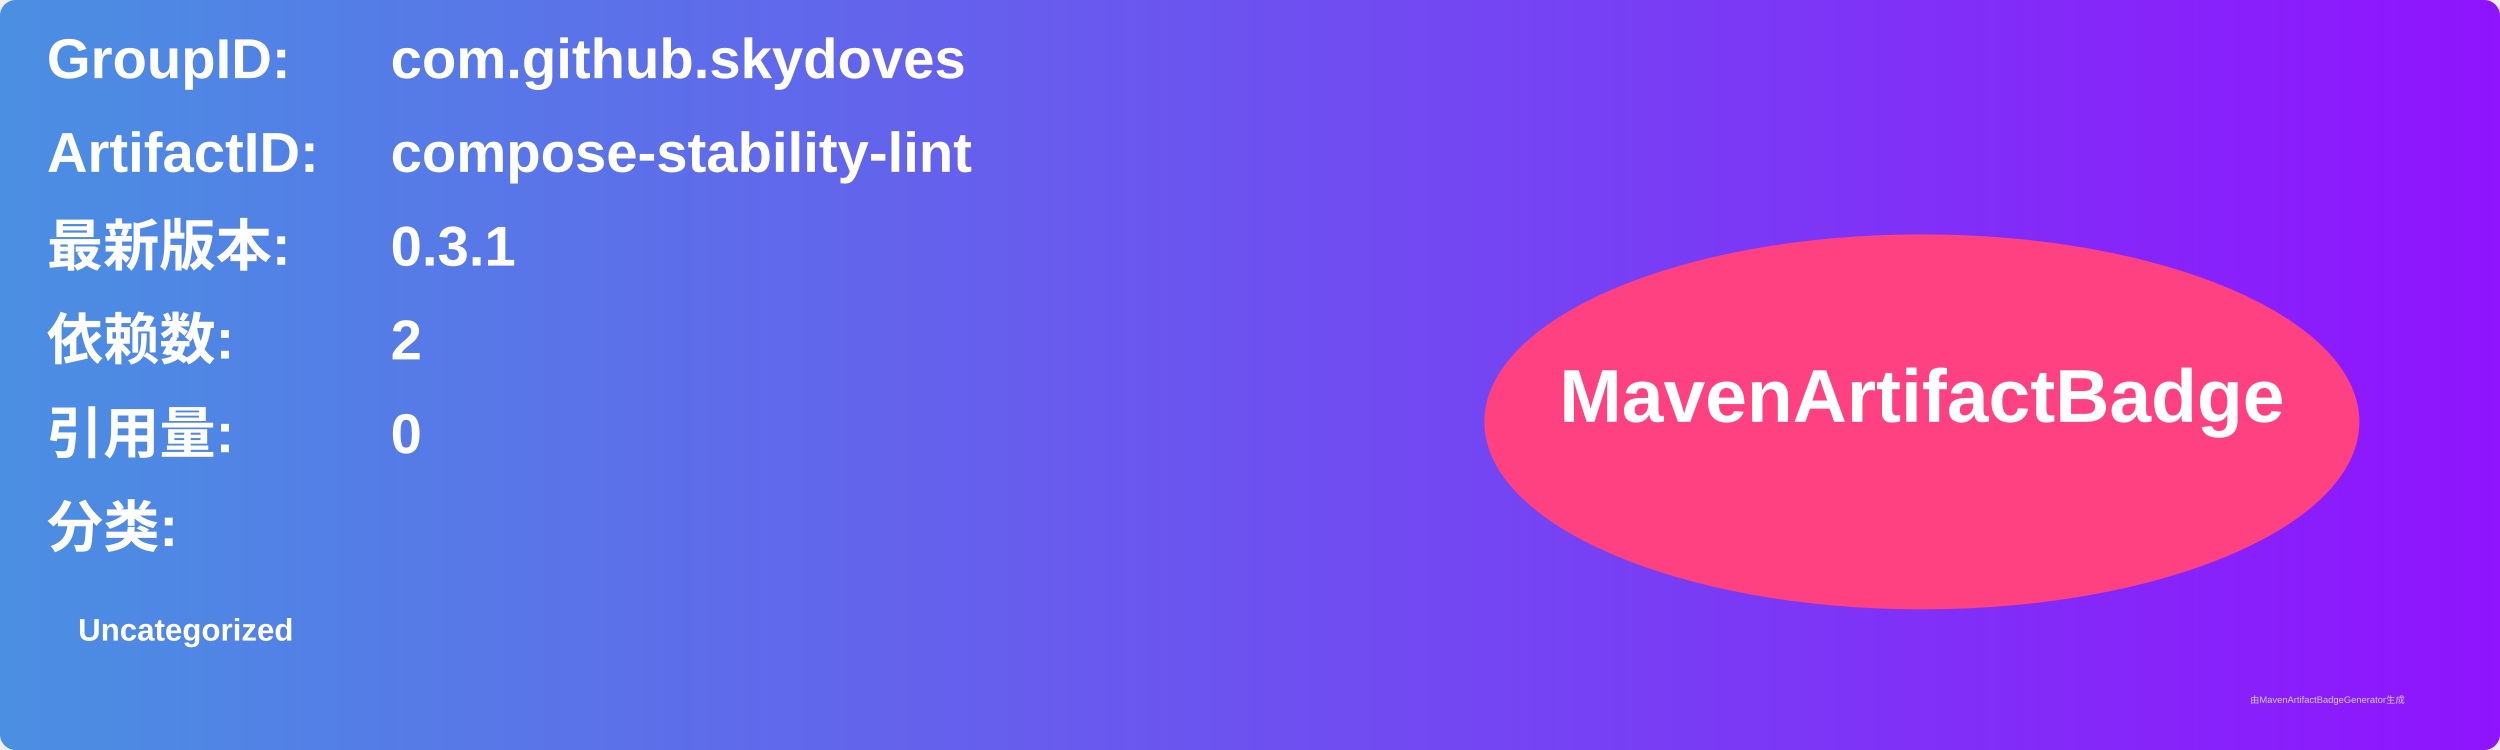
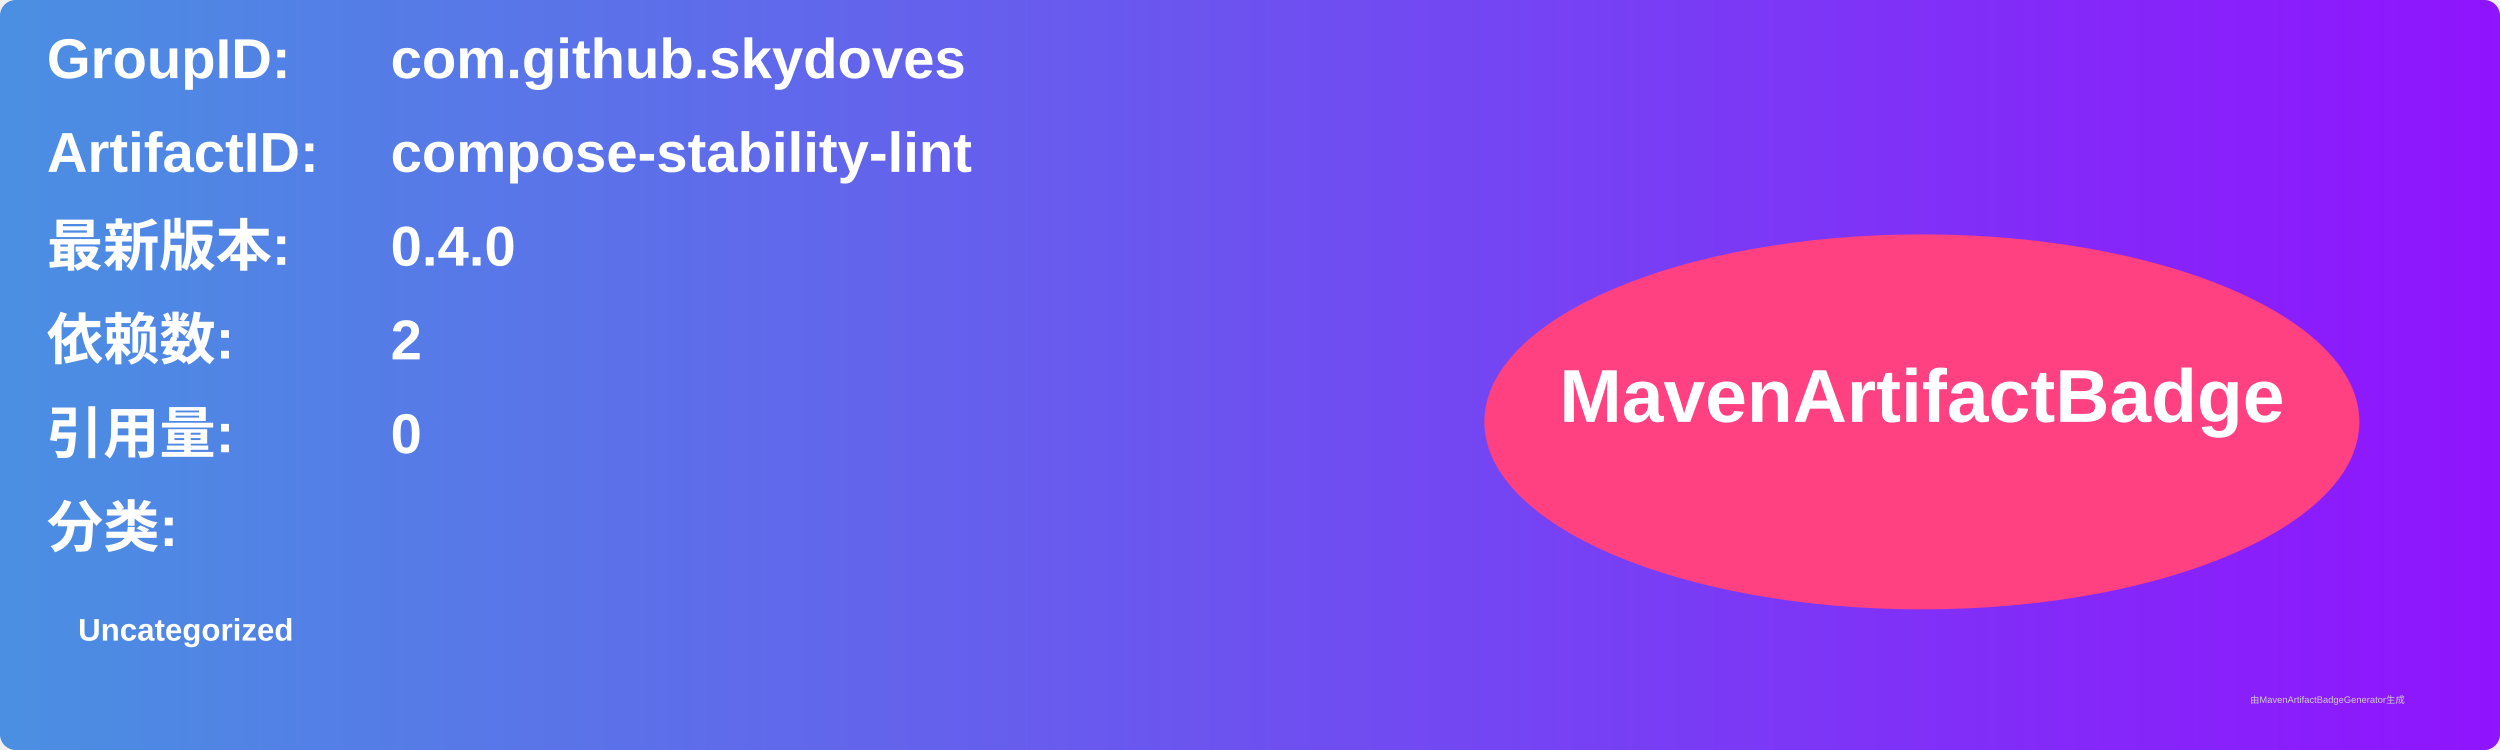
<svg xmlns="http://www.w3.org/2000/svg" width="800" height="240" viewBox="0 0 800 240">
  <linearGradient id="grad" x1="0%" y1="0%" x2="100%" y2="0%">
    <stop offset="0%" stop-color="#4a90e2" />
    <stop offset="100%" stop-color="#9013fe" />
  </linearGradient>
  <rect width="100%" height="100%" rx="5" ry="5" fill="url(#grad)" />
  <g transform="translate(15, 15)">
    <text x="0" y="10" font-family="Arial" font-size="18" fill="white" font-weight="bold" width="260">GroupID:</text>
    <text x="110" y="10" font-family="Arial" font-size="18" fill="white" font-weight="bold" width="460">com.github.skydoves</text>
    <text x="0" y="40" font-family="Arial" font-size="18" fill="white" font-weight="bold" width="260">ArtifactID:</text>
    <text x="110" y="40" font-family="Arial" font-size="18" fill="white" font-weight="bold" width="460">compose-stability-lint</text>
    <text x="0" y="70" font-family="Arial" font-size="18" fill="white" font-weight="bold">最新版本:</text>
    <text x="110" y="70" font-family="Arial" font-size="18" fill="white" font-weight="bold">
-       <tspan font-weight="bold">0.3.1</tspan>
+       <tspan font-weight="bold">0.4.0</tspan>
    </text>
    <text x="0" y="100" font-family="Arial" font-size="18" fill="white" font-weight="bold">依赖数: </text>
    <text x="110" y="100" font-family="Arial" font-size="18" fill="white">
      <tspan font-weight="bold">2</tspan>
    </text>
    <text x="0" y="130" font-family="Arial" font-size="18" fill="white" font-weight="bold">引用量: </text>
    <text x="110" y="130" font-family="Arial" font-size="18" fill="white">
      <tspan font-weight="bold">0</tspan>
    </text>
    <text x="0" y="160" font-family="Arial" font-size="18" fill="white" font-weight="bold">分类:</text>
    <text x="10" y="190" font-family="Arial" font-size="10" fill="white">
      <tspan font-weight="bold">Uncategorized</tspan>
    </text>
    <ellipse cx="600" cy="120" rx="140" ry="60" fill="#ff4081" />
    <text x="600" y="120" text-anchor="middle" font-family="Arial" font-size="24" fill="white" font-weight="bold">MavenArtifactBadge</text>
  </g>
  <text x="720" y="225" font-family="Arial" font-size="3" fill="#d0d0d0">由MavenArtifactBadgeGenerator生成</text>
</svg>
